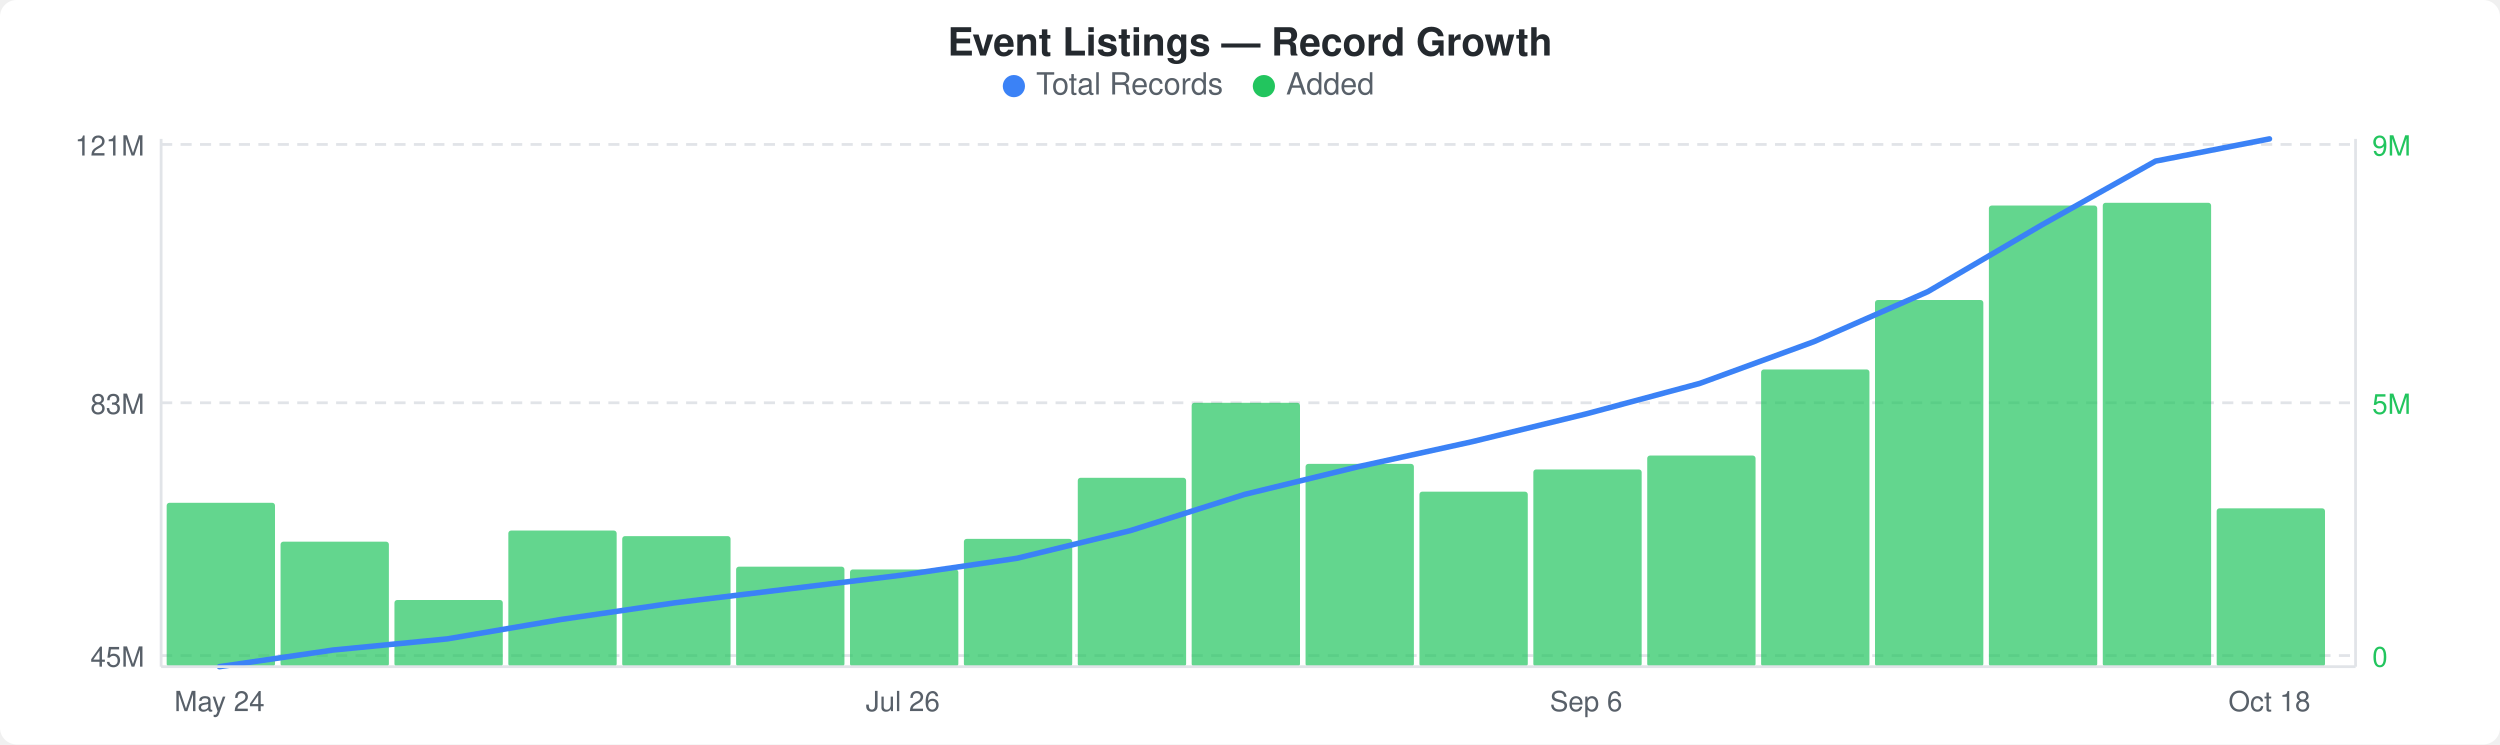
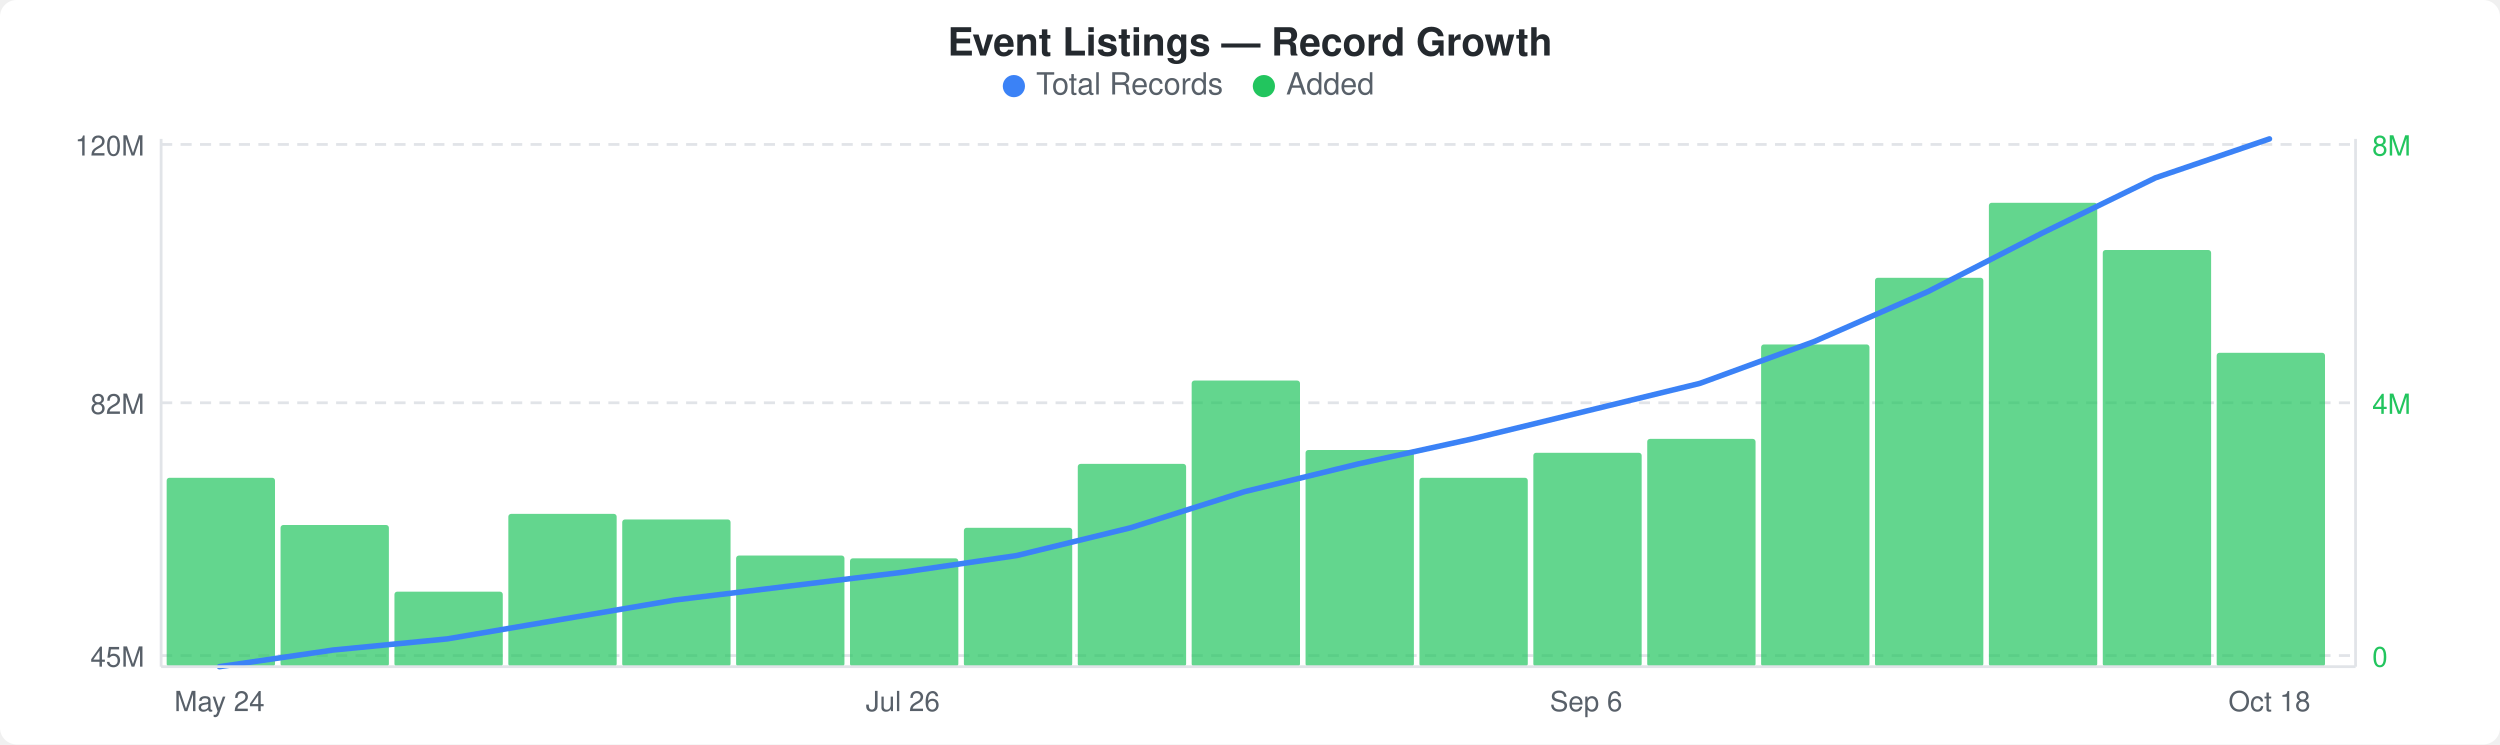
<svg xmlns="http://www.w3.org/2000/svg" width="900" height="268" viewBox="0 0 900 268">
  <rect width="900" height="268" fill="#ffffff" rx="6" ry="6" />
  <text x="450" y="20" text-anchor="middle" font-family="-apple-system, BlinkMacSystemFont, &quot;Segoe UI&quot;, Helvetica, Arial, sans-serif" font-size="14" font-weight="600" fill="#24292e">Event Listings — Record Growth</text>
  <circle cx="365" cy="31" r="4" fill="#3b82f6" />
  <text x="373" y="34" font-family="-apple-system, BlinkMacSystemFont, &quot;Segoe UI&quot;, Helvetica, Arial, sans-serif" font-size="11" fill="#586069">Total Records</text>
  <circle cx="455" cy="31" r="4" fill="#22c55e" />
  <text x="463" y="34" font-family="-apple-system, BlinkMacSystemFont, &quot;Segoe UI&quot;, Helvetica, Arial, sans-serif" font-size="11" fill="#586069">Added</text>
  <line x1="58" y1="52" x2="848" y2="52" stroke="#e1e4e8" stroke-width="1" stroke-dasharray="4,3" />
  <line x1="58" y1="145" x2="848" y2="145" stroke="#e1e4e8" stroke-width="1" stroke-dasharray="4,3" />
  <line x1="58" y1="236" x2="848" y2="236" stroke="#e1e4e8" stroke-width="1" stroke-dasharray="4,3" />
-   <rect x="60" y="181" width="39" height="59" rx="1" fill="#22c55eb3" />
-   <rect x="101" y="195" width="39" height="45" rx="1" fill="#22c55eb3" />
-   <rect x="142" y="216" width="39" height="24" rx="1" fill="#22c55eb3" />
-   <rect x="183" y="191" width="39" height="49" rx="1" fill="#22c55eb3" />
-   <rect x="224" y="193" width="39" height="47" rx="1" fill="#22c55eb3" />
-   <rect x="265" y="204" width="39" height="36" rx="1" fill="#22c55eb3" />
-   <rect x="306" y="205" width="39" height="35" rx="1" fill="#22c55eb3" />
-   <rect x="347" y="194" width="39" height="46" rx="1" fill="#22c55eb3" />
-   <rect x="388" y="172" width="39" height="68" rx="1" fill="#22c55eb3" />
-   <rect x="429" y="145" width="39" height="95" rx="1" fill="#22c55eb3" />
-   <rect x="470" y="167" width="39" height="73" rx="1" fill="#22c55eb3" />
-   <rect x="511" y="177" width="39" height="63" rx="1" fill="#22c55eb3" />
-   <rect x="552" y="169" width="39" height="71" rx="1" fill="#22c55eb3" />
-   <rect x="593" y="164" width="39" height="76" rx="1" fill="#22c55eb3" />
-   <rect x="634" y="133" width="39" height="107" rx="1" fill="#22c55eb3" />
-   <rect x="675" y="108" width="39" height="132" rx="1" fill="#22c55eb3" />
-   <rect x="716" y="74" width="39" height="166" rx="1" fill="#22c55eb3" />
-   <rect x="757" y="73" width="39" height="167" rx="1" fill="#22c55eb3" />
-   <rect x="798" y="183" width="39" height="57" rx="1" fill="#22c55eb3" />
-   <polyline points="79,240 120,234 161,230 202,223 243,217 284,212 325,207 366,201 407,191 448,178 489,168 530,159 571,149 612,138 653,123 694,105 735,81 776,58 817,50" fill="none" stroke="#3b82f6" stroke-width="2" stroke-linejoin="round" stroke-linecap="round" />
-   <text x="52" y="56" text-anchor="end" font-family="-apple-system, BlinkMacSystemFont, &quot;Segoe UI&quot;, Helvetica, Arial, sans-serif" font-size="10" fill="#586069">121M</text>
-   <text x="52" y="149" text-anchor="end" font-family="-apple-system, BlinkMacSystemFont, &quot;Segoe UI&quot;, Helvetica, Arial, sans-serif" font-size="10" fill="#586069">83M</text>
+   <rect x="60" y="172" width="39" height="68" rx="1" fill="#22c55eb3" />
+   <rect x="101" y="189" width="39" height="51" rx="1" fill="#22c55eb3" />
+   <rect x="142" y="213" width="39" height="27" rx="1" fill="#22c55eb3" />
+   <rect x="183" y="185" width="39" height="55" rx="1" fill="#22c55eb3" />
+   <rect x="224" y="187" width="39" height="53" rx="1" fill="#22c55eb3" />
+   <rect x="265" y="200" width="39" height="40" rx="1" fill="#22c55eb3" />
+   <rect x="306" y="201" width="39" height="39" rx="1" fill="#22c55eb3" />
+   <rect x="347" y="190" width="39" height="50" rx="1" fill="#22c55eb3" />
+   <rect x="388" y="167" width="39" height="73" rx="1" fill="#22c55eb3" />
+   <rect x="429" y="137" width="39" height="103" rx="1" fill="#22c55eb3" />
+   <rect x="470" y="162" width="39" height="78" rx="1" fill="#22c55eb3" />
+   <rect x="511" y="172" width="39" height="68" rx="1" fill="#22c55eb3" />
+   <rect x="552" y="163" width="39" height="77" rx="1" fill="#22c55eb3" />
+   <rect x="593" y="158" width="39" height="82" rx="1" fill="#22c55eb3" />
+   <rect x="634" y="124" width="39" height="116" rx="1" fill="#22c55eb3" />
+   <rect x="675" y="100" width="39" height="140" rx="1" fill="#22c55eb3" />
+   <rect x="716" y="73" width="39" height="167" rx="1" fill="#22c55eb3" />
+   <rect x="757" y="90" width="39" height="150" rx="1" fill="#22c55eb3" />
+   <rect x="798" y="127" width="39" height="113" rx="1" fill="#22c55eb3" />
+   <polyline points="79,240 120,234 161,230 202,223 243,216 284,211 325,206 366,200 407,190 448,177 489,167 530,158 571,148 612,138 653,123 694,105 735,84 776,64 817,50" fill="none" stroke="#3b82f6" stroke-width="2" stroke-linejoin="round" stroke-linecap="round" />
+   <text x="52" y="56" text-anchor="end" font-family="-apple-system, BlinkMacSystemFont, &quot;Segoe UI&quot;, Helvetica, Arial, sans-serif" font-size="10" fill="#586069">120M</text>
+   <text x="52" y="149" text-anchor="end" font-family="-apple-system, BlinkMacSystemFont, &quot;Segoe UI&quot;, Helvetica, Arial, sans-serif" font-size="10" fill="#586069">82M</text>
  <text x="52" y="240" text-anchor="end" font-family="-apple-system, BlinkMacSystemFont, &quot;Segoe UI&quot;, Helvetica, Arial, sans-serif" font-size="10" fill="#586069">45M</text>
-   <text x="854" y="56" text-anchor="start" font-family="-apple-system, BlinkMacSystemFont, &quot;Segoe UI&quot;, Helvetica, Arial, sans-serif" font-size="10" fill="#22c55e">9M</text>
-   <text x="854" y="149" text-anchor="start" font-family="-apple-system, BlinkMacSystemFont, &quot;Segoe UI&quot;, Helvetica, Arial, sans-serif" font-size="10" fill="#22c55e">5M</text>
+   <text x="854" y="56" text-anchor="start" font-family="-apple-system, BlinkMacSystemFont, &quot;Segoe UI&quot;, Helvetica, Arial, sans-serif" font-size="10" fill="#22c55e">8M</text>
+   <text x="854" y="149" text-anchor="start" font-family="-apple-system, BlinkMacSystemFont, &quot;Segoe UI&quot;, Helvetica, Arial, sans-serif" font-size="10" fill="#22c55e">4M</text>
  <text x="854" y="240" text-anchor="start" font-family="-apple-system, BlinkMacSystemFont, &quot;Segoe UI&quot;, Helvetica, Arial, sans-serif" font-size="10" fill="#22c55e">0</text>
  <line x1="58" y1="50" x2="58" y2="240" stroke="#e1e4e8" stroke-width="1" />
  <line x1="58" y1="240" x2="848" y2="240" stroke="#e1e4e8" stroke-width="1" />
  <line x1="848" y1="50" x2="848" y2="240" stroke="#e1e4e8" stroke-width="1" />
  <text x="79" y="256" text-anchor="middle" font-family="-apple-system, BlinkMacSystemFont, &quot;Segoe UI&quot;, Helvetica, Arial, sans-serif" font-size="10" fill="#586069">May 24</text>
  <text x="325" y="256" text-anchor="middle" font-family="-apple-system, BlinkMacSystemFont, &quot;Segoe UI&quot;, Helvetica, Arial, sans-serif" font-size="10" fill="#586069">Jul 26</text>
  <text x="571" y="256" text-anchor="middle" font-family="-apple-system, BlinkMacSystemFont, &quot;Segoe UI&quot;, Helvetica, Arial, sans-serif" font-size="10" fill="#586069">Sep 6</text>
  <text x="817" y="256" text-anchor="middle" font-family="-apple-system, BlinkMacSystemFont, &quot;Segoe UI&quot;, Helvetica, Arial, sans-serif" font-size="10" fill="#586069">Oct 18</text>
</svg>
